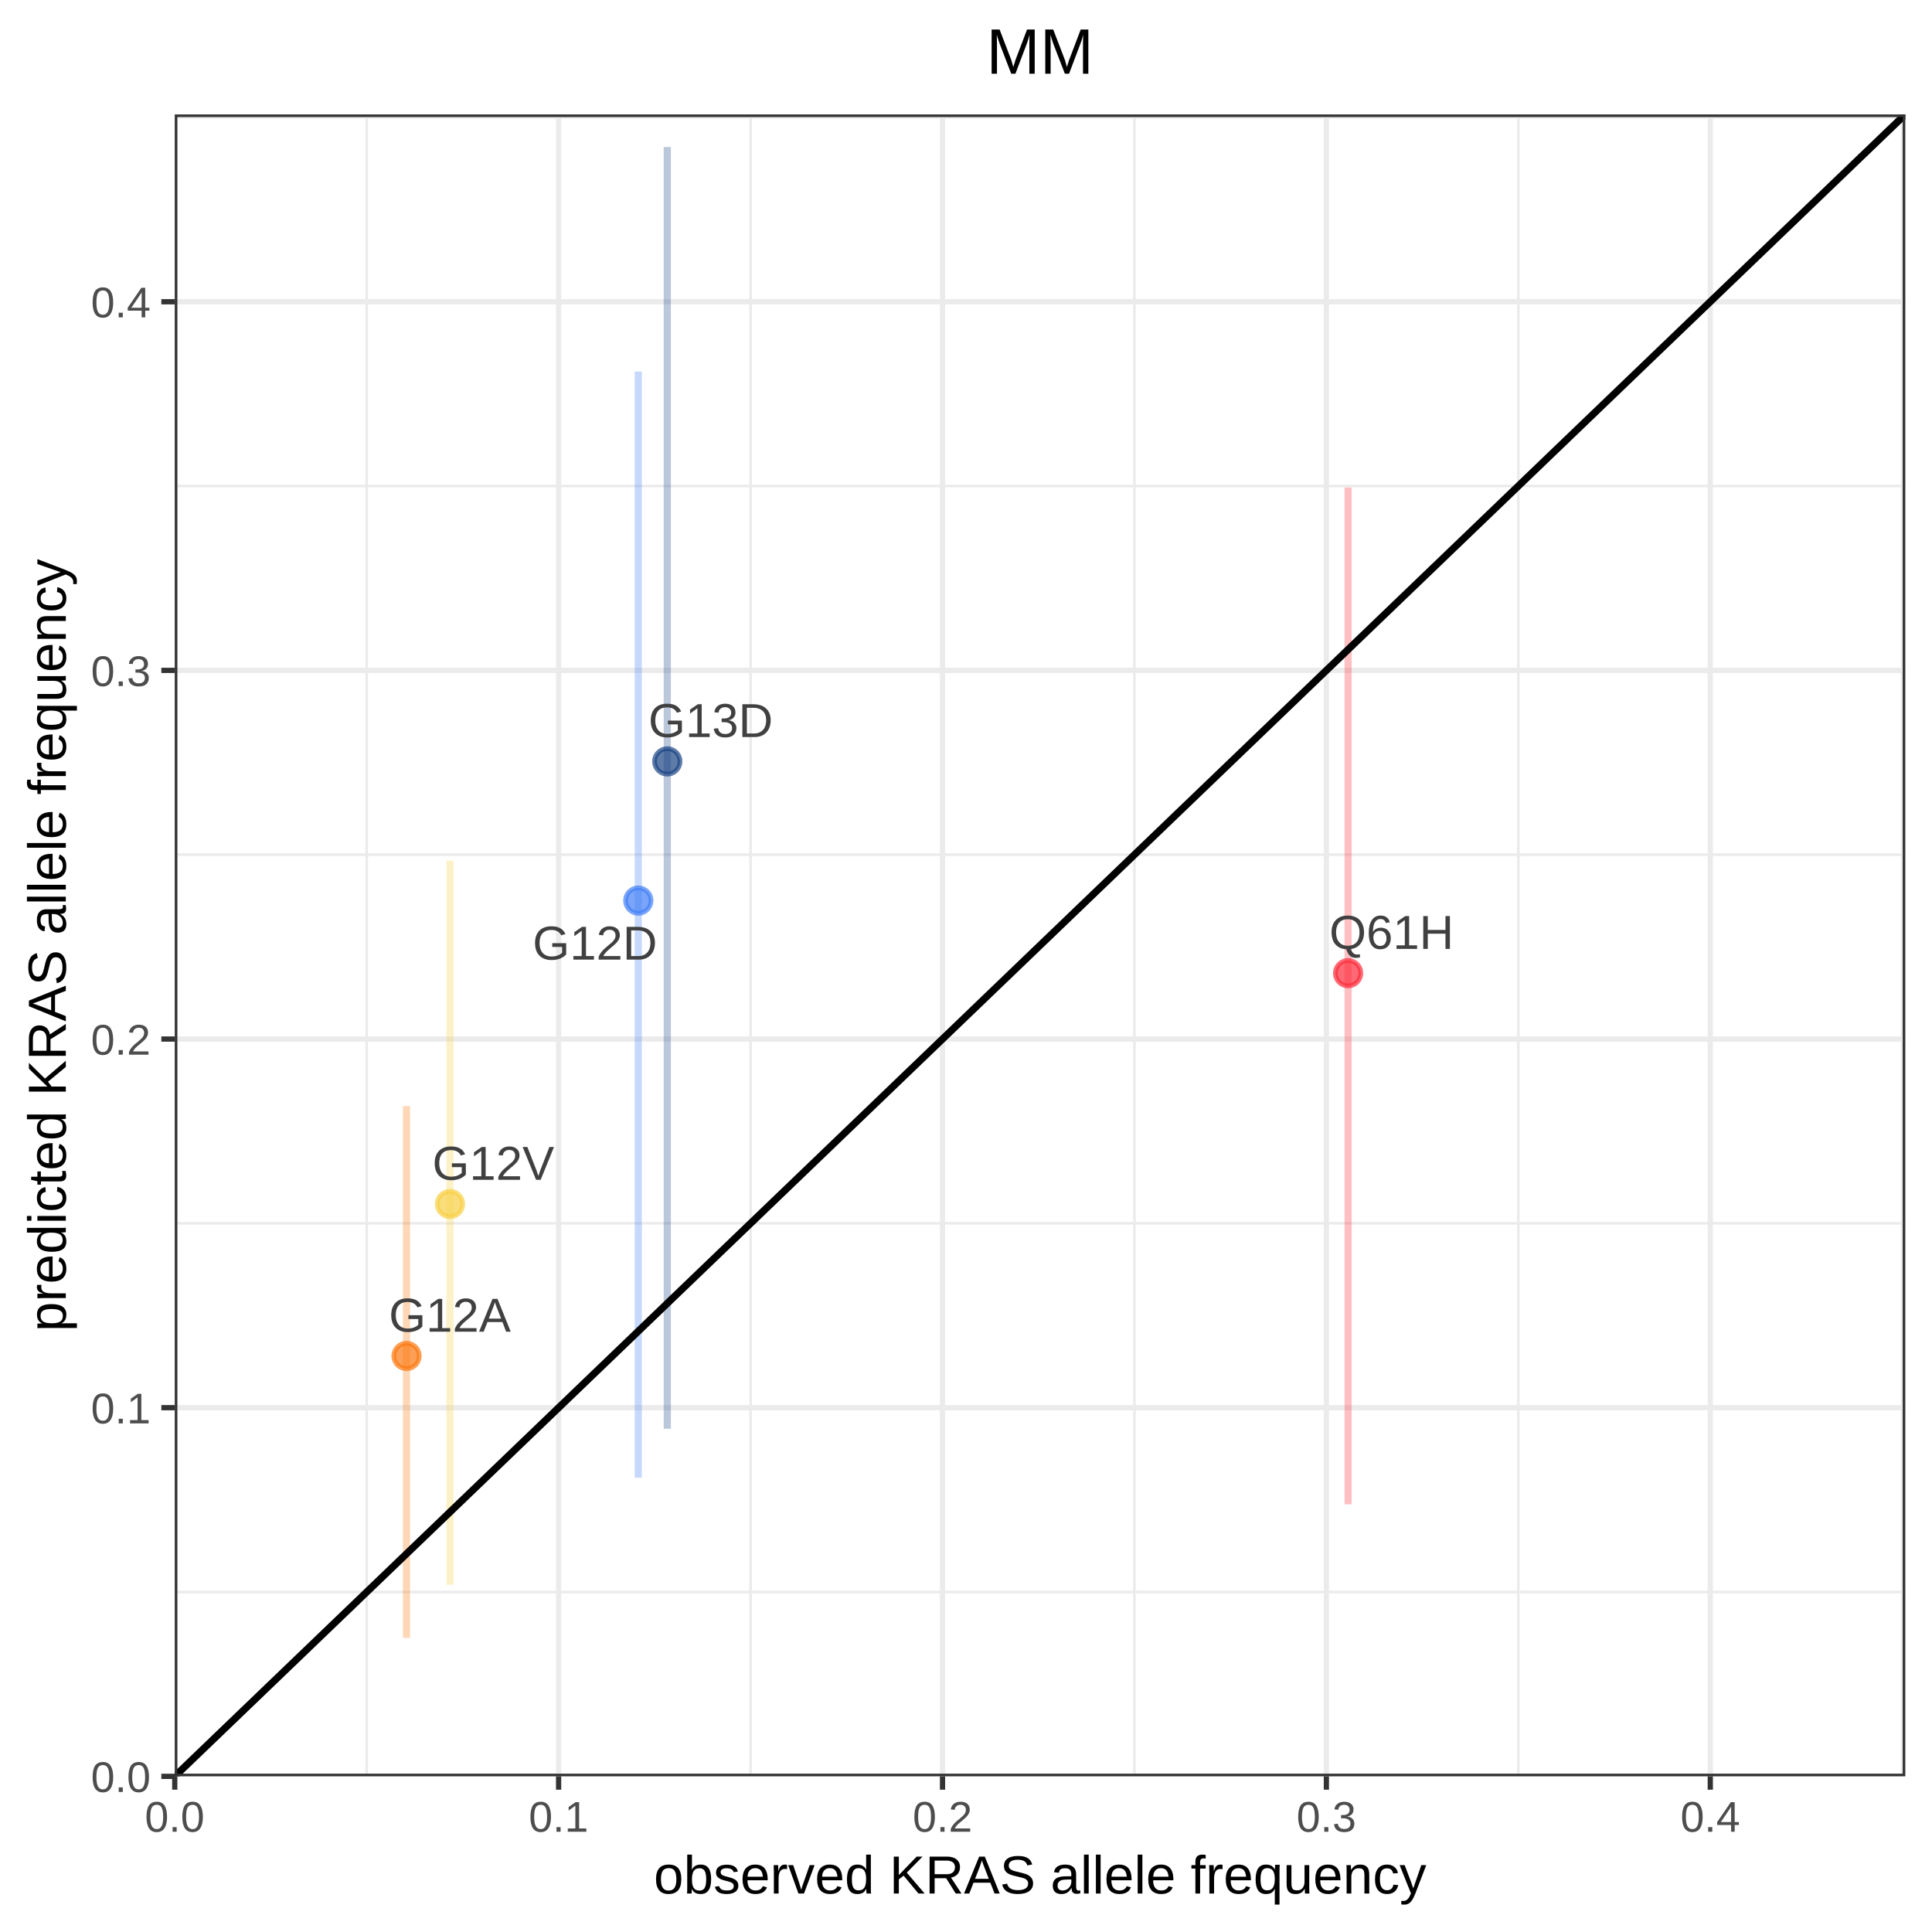
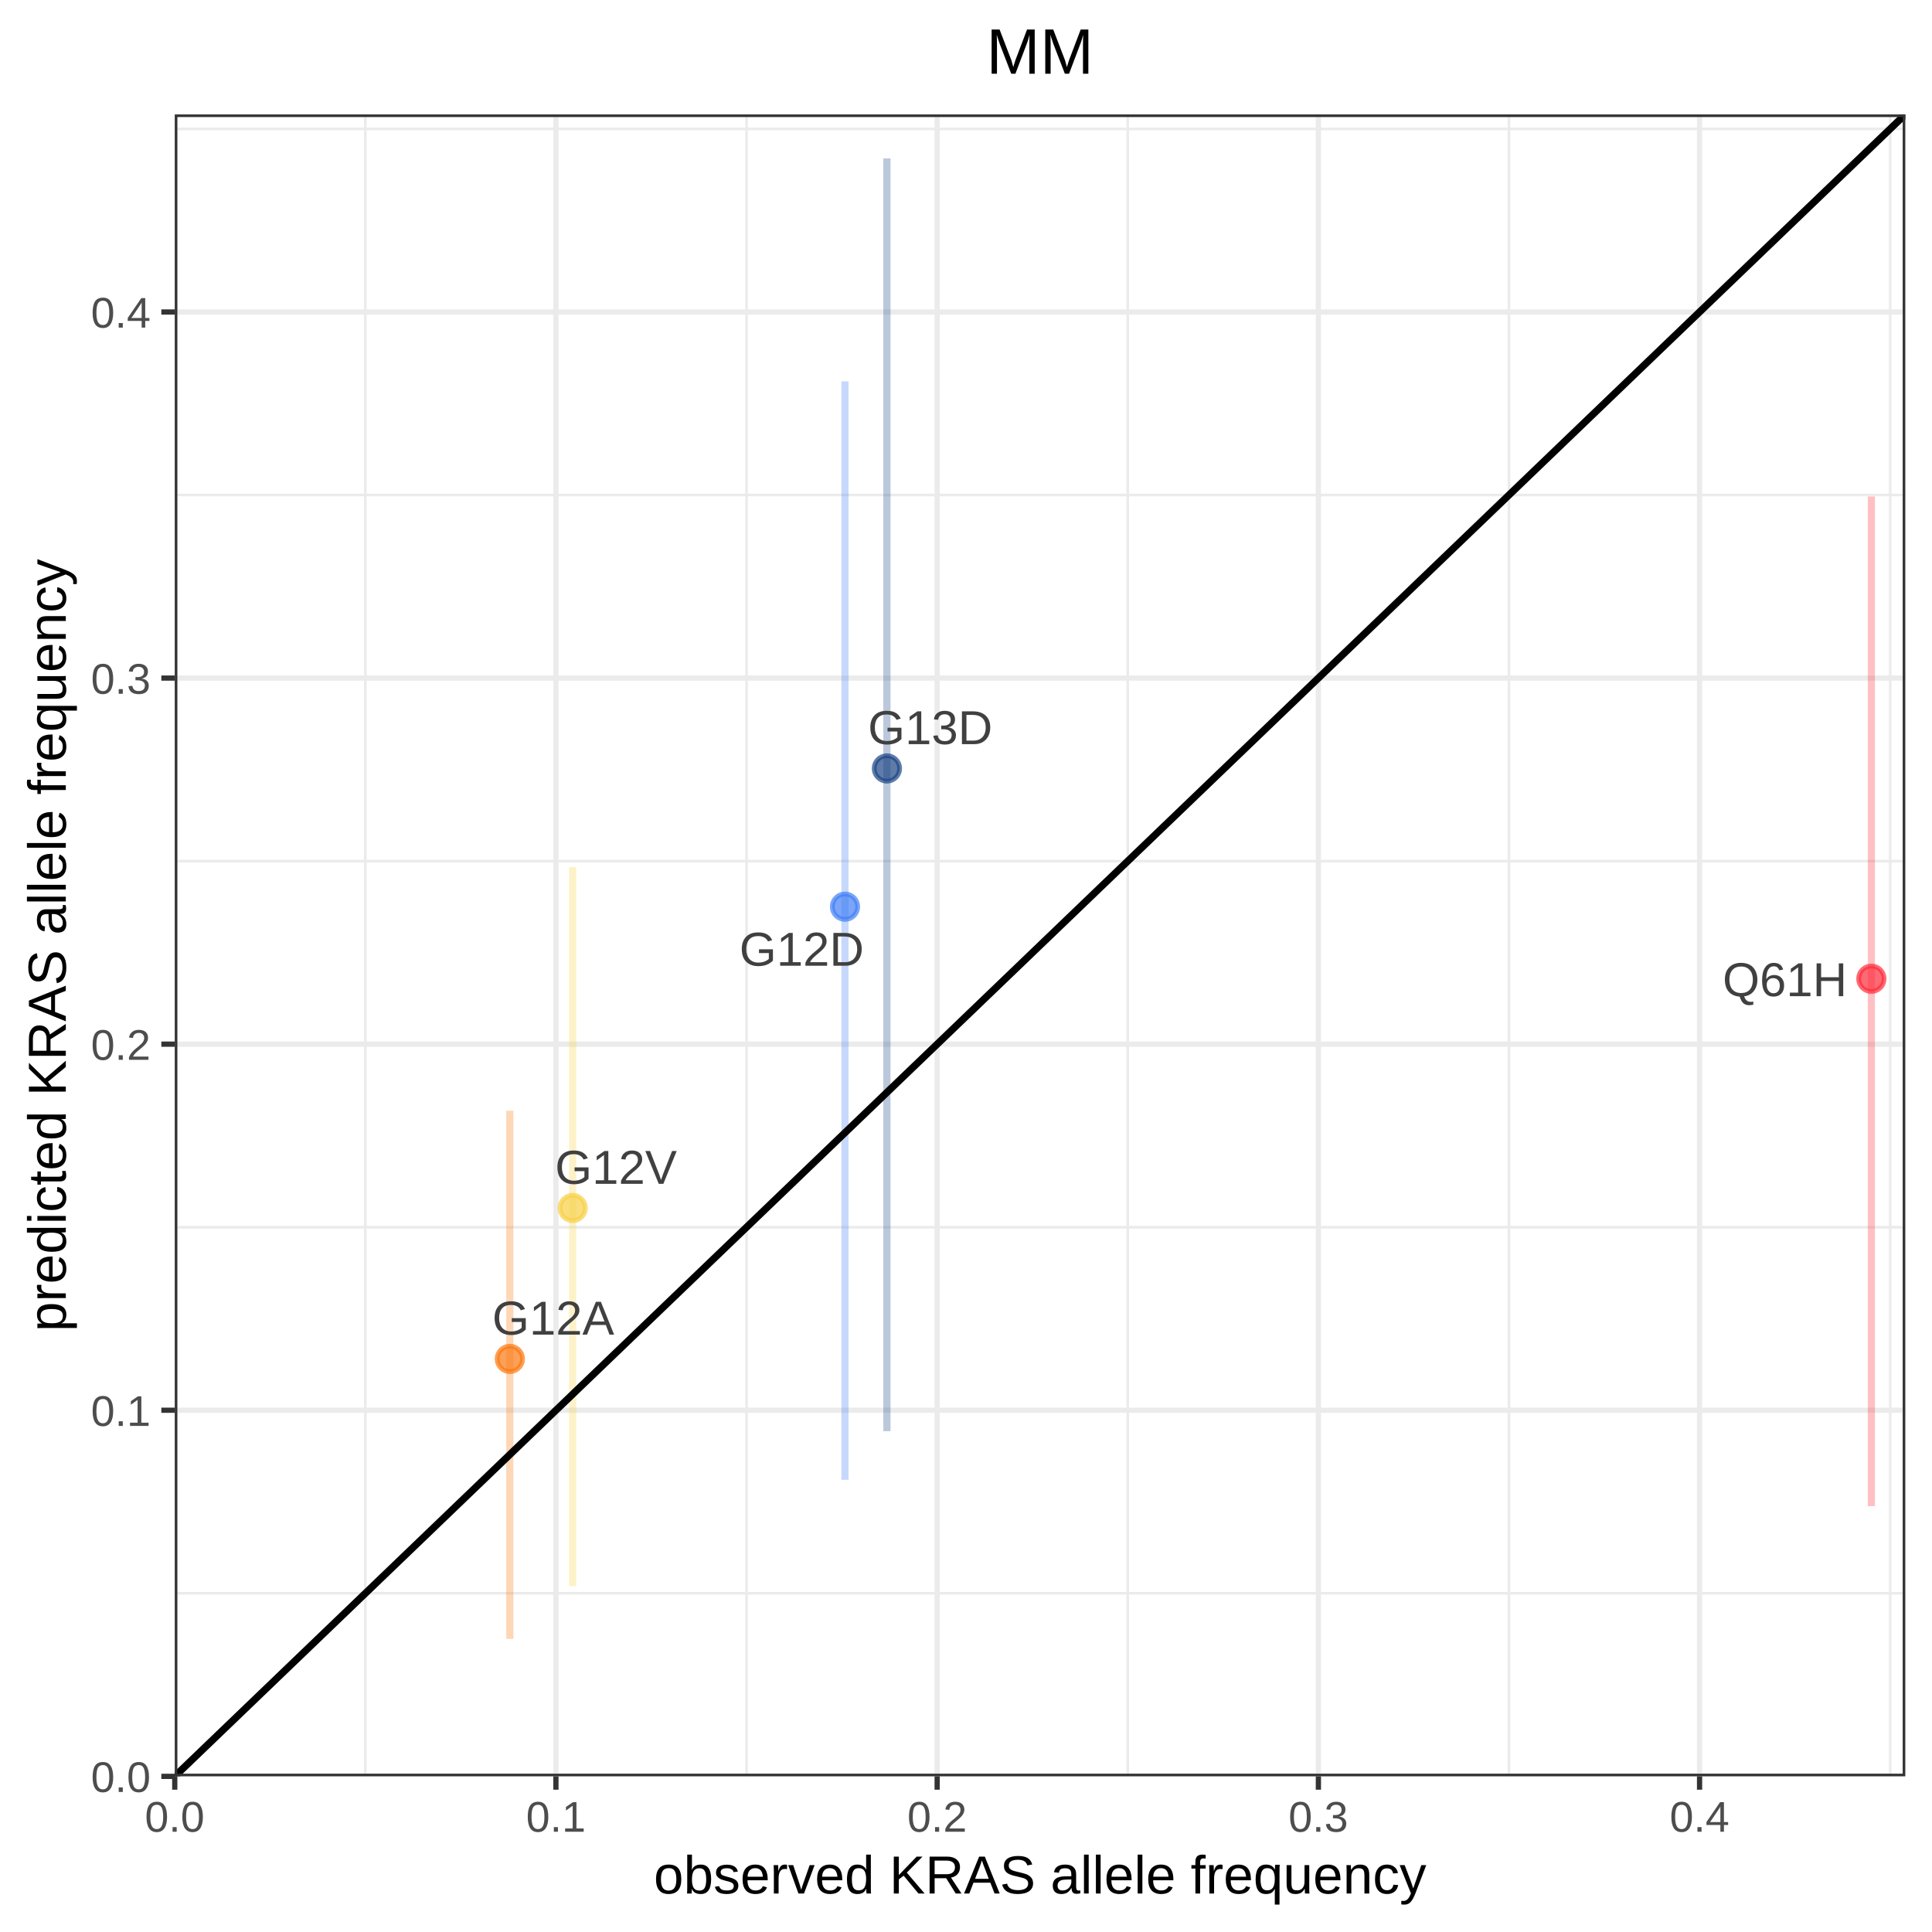
<svg xmlns="http://www.w3.org/2000/svg" viewBox="0 0 288.00 288.00">
  <defs>
    <style type="text/css">
    line, polyline, polygon, path, rect, circle {
      fill: none;
      stroke: #000000;
      stroke-linecap: round;
      stroke-linejoin: round;
      stroke-miterlimit: 10.00;
    }
  </style>
  </defs>
  <rect width="100%" height="100%" style="stroke: none; fill: #FFFFFF;" />
  <rect x="0.00" y="0.00" width="288.00" height="288.00" style="stroke-width: 0.78; stroke: #FFFFFF; fill: #FFFFFF;" />
  <defs>
    <clipPath id="cpMjYuMDV8Mjg0LjAxfDI2NC44MHwxNy4wNg==">
      <rect x="26.05" y="17.06" width="257.97" height="247.73" />
    </clipPath>
  </defs>
  <rect x="26.05" y="17.06" width="257.97" height="247.73" style="stroke-width: 0.78; stroke: none; fill: #FFFFFF;" clip-path="url(#cpMjYuMDV8Mjg0LjAxfDI2NC44MHwxNy4wNg==)" />
-   <polyline points="26.05,237.32 284.01,237.32 " style="stroke-width: 0.39; stroke: #EBEBEB; stroke-linecap: butt;" clip-path="url(#cpMjYuMDV8Mjg0LjAxfDI2NC44MHwxNy4wNg==)" />
-   <polyline points="26.05,182.36 284.01,182.36 " style="stroke-width: 0.39; stroke: #EBEBEB; stroke-linecap: butt;" clip-path="url(#cpMjYuMDV8Mjg0LjAxfDI2NC44MHwxNy4wNg==)" />
-   <polyline points="26.05,127.41 284.01,127.41 " style="stroke-width: 0.39; stroke: #EBEBEB; stroke-linecap: butt;" clip-path="url(#cpMjYuMDV8Mjg0LjAxfDI2NC44MHwxNy4wNg==)" />
-   <polyline points="26.05,72.45 284.01,72.45 " style="stroke-width: 0.39; stroke: #EBEBEB; stroke-linecap: butt;" clip-path="url(#cpMjYuMDV8Mjg0LjAxfDI2NC44MHwxNy4wNg==)" />
-   <polyline points="26.05,17.50 284.01,17.50 " style="stroke-width: 0.39; stroke: #EBEBEB; stroke-linecap: butt;" clip-path="url(#cpMjYuMDV8Mjg0LjAxfDI2NC44MHwxNy4wNg==)" />
-   <polyline points="54.66,264.80 54.66,17.06 " style="stroke-width: 0.39; stroke: #EBEBEB; stroke-linecap: butt;" clip-path="url(#cpMjYuMDV8Mjg0LjAxfDI2NC44MHwxNy4wNg==)" />
-   <polyline points="111.89,264.80 111.89,17.06 " style="stroke-width: 0.39; stroke: #EBEBEB; stroke-linecap: butt;" clip-path="url(#cpMjYuMDV8Mjg0LjAxfDI2NC44MHwxNy4wNg==)" />
-   <polyline points="169.11,264.80 169.11,17.06 " style="stroke-width: 0.39; stroke: #EBEBEB; stroke-linecap: butt;" clip-path="url(#cpMjYuMDV8Mjg0LjAxfDI2NC44MHwxNy4wNg==)" />
-   <polyline points="226.34,264.80 226.34,17.06 " style="stroke-width: 0.39; stroke: #EBEBEB; stroke-linecap: butt;" clip-path="url(#cpMjYuMDV8Mjg0LjAxfDI2NC44MHwxNy4wNg==)" />
-   <polyline points="283.56,264.80 283.56,17.06 " style="stroke-width: 0.39; stroke: #EBEBEB; stroke-linecap: butt;" clip-path="url(#cpMjYuMDV8Mjg0LjAxfDI2NC44MHwxNy4wNg==)" />
+   <polyline points="26.05,237.51 284.01,237.51 " style="stroke-width: 0.39; stroke: #EBEBEB; stroke-linecap: butt;" clip-path="url(#cpMjYuMDV8Mjg0LjAxfDI2NC44MHwxNy4wNg==)" />
+   <polyline points="26.05,182.94 284.01,182.94 " style="stroke-width: 0.39; stroke: #EBEBEB; stroke-linecap: butt;" clip-path="url(#cpMjYuMDV8Mjg0LjAxfDI2NC44MHwxNy4wNg==)" />
+   <polyline points="26.05,128.37 284.01,128.37 " style="stroke-width: 0.39; stroke: #EBEBEB; stroke-linecap: butt;" clip-path="url(#cpMjYuMDV8Mjg0LjAxfDI2NC44MHwxNy4wNg==)" />
+   <polyline points="26.05,73.79 284.01,73.79 " style="stroke-width: 0.39; stroke: #EBEBEB; stroke-linecap: butt;" clip-path="url(#cpMjYuMDV8Mjg0LjAxfDI2NC44MHwxNy4wNg==)" />
+   <polyline points="26.05,19.22 284.01,19.22 " style="stroke-width: 0.39; stroke: #EBEBEB; stroke-linecap: butt;" clip-path="url(#cpMjYuMDV8Mjg0LjAxfDI2NC44MHwxNy4wNg==)" />
+   <polyline points="54.46,264.80 54.46,17.06 " style="stroke-width: 0.39; stroke: #EBEBEB; stroke-linecap: butt;" clip-path="url(#cpMjYuMDV8Mjg0LjAxfDI2NC44MHwxNy4wNg==)" />
+   <polyline points="111.29,264.80 111.29,17.06 " style="stroke-width: 0.39; stroke: #EBEBEB; stroke-linecap: butt;" clip-path="url(#cpMjYuMDV8Mjg0LjAxfDI2NC44MHwxNy4wNg==)" />
+   <polyline points="168.11,264.80 168.11,17.06 " style="stroke-width: 0.39; stroke: #EBEBEB; stroke-linecap: butt;" clip-path="url(#cpMjYuMDV8Mjg0LjAxfDI2NC44MHwxNy4wNg==)" />
+   <polyline points="224.94,264.80 224.94,17.06 " style="stroke-width: 0.39; stroke: #EBEBEB; stroke-linecap: butt;" clip-path="url(#cpMjYuMDV8Mjg0LjAxfDI2NC44MHwxNy4wNg==)" />
+   <polyline points="281.77,264.80 281.77,17.06 " style="stroke-width: 0.39; stroke: #EBEBEB; stroke-linecap: butt;" clip-path="url(#cpMjYuMDV8Mjg0LjAxfDI2NC44MHwxNy4wNg==)" />
  <polyline points="26.05,264.80 284.01,264.80 " style="stroke-width: 0.78; stroke: #EBEBEB; stroke-linecap: butt;" clip-path="url(#cpMjYuMDV8Mjg0LjAxfDI2NC44MHwxNy4wNg==)" />
-   <polyline points="26.05,209.84 284.01,209.84 " style="stroke-width: 0.78; stroke: #EBEBEB; stroke-linecap: butt;" clip-path="url(#cpMjYuMDV8Mjg0LjAxfDI2NC44MHwxNy4wNg==)" />
-   <polyline points="26.05,154.89 284.01,154.89 " style="stroke-width: 0.78; stroke: #EBEBEB; stroke-linecap: butt;" clip-path="url(#cpMjYuMDV8Mjg0LjAxfDI2NC44MHwxNy4wNg==)" />
-   <polyline points="26.05,99.93 284.01,99.93 " style="stroke-width: 0.78; stroke: #EBEBEB; stroke-linecap: butt;" clip-path="url(#cpMjYuMDV8Mjg0LjAxfDI2NC44MHwxNy4wNg==)" />
-   <polyline points="26.05,44.98 284.01,44.98 " style="stroke-width: 0.78; stroke: #EBEBEB; stroke-linecap: butt;" clip-path="url(#cpMjYuMDV8Mjg0LjAxfDI2NC44MHwxNy4wNg==)" />
+   <polyline points="26.05,210.22 284.01,210.22 " style="stroke-width: 0.78; stroke: #EBEBEB; stroke-linecap: butt;" clip-path="url(#cpMjYuMDV8Mjg0LjAxfDI2NC44MHwxNy4wNg==)" />
+   <polyline points="26.05,155.65 284.01,155.65 " style="stroke-width: 0.78; stroke: #EBEBEB; stroke-linecap: butt;" clip-path="url(#cpMjYuMDV8Mjg0LjAxfDI2NC44MHwxNy4wNg==)" />
+   <polyline points="26.05,101.08 284.01,101.08 " style="stroke-width: 0.78; stroke: #EBEBEB; stroke-linecap: butt;" clip-path="url(#cpMjYuMDV8Mjg0LjAxfDI2NC44MHwxNy4wNg==)" />
+   <polyline points="26.05,46.51 284.01,46.51 " style="stroke-width: 0.78; stroke: #EBEBEB; stroke-linecap: butt;" clip-path="url(#cpMjYuMDV8Mjg0LjAxfDI2NC44MHwxNy4wNg==)" />
  <polyline points="26.05,264.80 26.05,17.06 " style="stroke-width: 0.78; stroke: #EBEBEB; stroke-linecap: butt;" clip-path="url(#cpMjYuMDV8Mjg0LjAxfDI2NC44MHwxNy4wNg==)" />
-   <polyline points="83.27,264.80 83.27,17.06 " style="stroke-width: 0.78; stroke: #EBEBEB; stroke-linecap: butt;" clip-path="url(#cpMjYuMDV8Mjg0LjAxfDI2NC44MHwxNy4wNg==)" />
-   <polyline points="140.50,264.80 140.50,17.06 " style="stroke-width: 0.78; stroke: #EBEBEB; stroke-linecap: butt;" clip-path="url(#cpMjYuMDV8Mjg0LjAxfDI2NC44MHwxNy4wNg==)" />
-   <polyline points="197.72,264.80 197.72,17.06 " style="stroke-width: 0.78; stroke: #EBEBEB; stroke-linecap: butt;" clip-path="url(#cpMjYuMDV8Mjg0LjAxfDI2NC44MHwxNy4wNg==)" />
-   <polyline points="254.95,264.80 254.95,17.06 " style="stroke-width: 0.78; stroke: #EBEBEB; stroke-linecap: butt;" clip-path="url(#cpMjYuMDV8Mjg0LjAxfDI2NC44MHwxNy4wNg==)" />
-   <circle cx="60.60" cy="202.13" r="1.42pt" style="stroke-width: 0.71; stroke: #FB7810; stroke-opacity: 0.70; fill: #FB7810; fill-opacity: 0.70;" clip-path="url(#cpMjYuMDV8Mjg0LjAxfDI2NC44MHwxNy4wNg==)" />
-   <circle cx="95.15" cy="134.25" r="1.42pt" style="stroke-width: 0.71; stroke: #427FF5; stroke-opacity: 0.70; fill: #427FF5; fill-opacity: 0.70;" clip-path="url(#cpMjYuMDV8Mjg0LjAxfDI2NC44MHwxNy4wNg==)" />
-   <circle cx="67.08" cy="179.48" r="1.42pt" style="stroke-width: 0.71; stroke: #F8D147; stroke-opacity: 0.70; fill: #F8D147; fill-opacity: 0.70;" clip-path="url(#cpMjYuMDV8Mjg0LjAxfDI2NC44MHwxNy4wNg==)" />
-   <circle cx="99.47" cy="113.50" r="1.42pt" style="stroke-width: 0.71; stroke: #1C4585; stroke-opacity: 0.70; fill: #1C4585; fill-opacity: 0.70;" clip-path="url(#cpMjYuMDV8Mjg0LjAxfDI2NC44MHwxNy4wNg==)" />
-   <circle cx="200.96" cy="145.07" r="1.42pt" style="stroke-width: 0.71; stroke: #FD2C3B; stroke-opacity: 0.70; fill: #FD2C3B; fill-opacity: 0.70;" clip-path="url(#cpMjYuMDV8Mjg0LjAxfDI2NC44MHwxNy4wNg==)" />
-   <line x1="60.60" y1="244.16" x2="60.60" y2="164.88" style="stroke-width: 1.07; stroke: #FB7810; stroke-opacity: 0.30; stroke-linecap: butt;" clip-path="url(#cpMjYuMDV8Mjg0LjAxfDI2NC44MHwxNy4wNg==)" />
-   <line x1="95.15" y1="220.28" x2="95.15" y2="55.39" style="stroke-width: 1.07; stroke: #427FF5; stroke-opacity: 0.30; stroke-linecap: butt;" clip-path="url(#cpMjYuMDV8Mjg0LjAxfDI2NC44MHwxNy4wNg==)" />
-   <line x1="67.08" y1="236.24" x2="67.08" y2="128.30" style="stroke-width: 1.07; stroke: #F8D147; stroke-opacity: 0.30; stroke-linecap: butt;" clip-path="url(#cpMjYuMDV8Mjg0LjAxfDI2NC44MHwxNy4wNg==)" />
-   <line x1="99.47" y1="212.98" x2="99.47" y2="21.92" style="stroke-width: 1.07; stroke: #1C4585; stroke-opacity: 0.30; stroke-linecap: butt;" clip-path="url(#cpMjYuMDV8Mjg0LjAxfDI2NC44MHwxNy4wNg==)" />
-   <line x1="200.96" y1="224.24" x2="200.96" y2="72.67" style="stroke-width: 1.07; stroke: #FD2C3B; stroke-opacity: 0.30; stroke-linecap: butt;" clip-path="url(#cpMjYuMDV8Mjg0LjAxfDI2NC44MHwxNy4wNg==)" />
+   <polyline points="82.87,264.80 82.87,17.06 " style="stroke-width: 0.78; stroke: #EBEBEB; stroke-linecap: butt;" clip-path="url(#cpMjYuMDV8Mjg0LjAxfDI2NC44MHwxNy4wNg==)" />
+   <polyline points="139.70,264.80 139.70,17.06 " style="stroke-width: 0.78; stroke: #EBEBEB; stroke-linecap: butt;" clip-path="url(#cpMjYuMDV8Mjg0LjAxfDI2NC44MHwxNy4wNg==)" />
+   <polyline points="196.53,264.80 196.53,17.06 " style="stroke-width: 0.78; stroke: #EBEBEB; stroke-linecap: butt;" clip-path="url(#cpMjYuMDV8Mjg0LjAxfDI2NC44MHwxNy4wNg==)" />
+   <polyline points="253.35,264.80 253.35,17.06 " style="stroke-width: 0.78; stroke: #EBEBEB; stroke-linecap: butt;" clip-path="url(#cpMjYuMDV8Mjg0LjAxfDI2NC44MHwxNy4wNg==)" />
+   <circle cx="76.00" cy="202.57" r="1.42pt" style="stroke-width: 0.71; stroke: #FB7810; stroke-opacity: 0.70; fill: #FB7810; fill-opacity: 0.70;" clip-path="url(#cpMjYuMDV8Mjg0LjAxfDI2NC44MHwxNy4wNg==)" />
+   <circle cx="125.96" cy="135.16" r="1.42pt" style="stroke-width: 0.71; stroke: #427FF5; stroke-opacity: 0.70; fill: #427FF5; fill-opacity: 0.70;" clip-path="url(#cpMjYuMDV8Mjg0LjAxfDI2NC44MHwxNy4wNg==)" />
+   <circle cx="85.37" cy="180.07" r="1.42pt" style="stroke-width: 0.71; stroke: #F8D147; stroke-opacity: 0.70; fill: #F8D147; fill-opacity: 0.70;" clip-path="url(#cpMjYuMDV8Mjg0LjAxfDI2NC44MHwxNy4wNg==)" />
+   <circle cx="132.21" cy="114.55" r="1.42pt" style="stroke-width: 0.71; stroke: #1C4585; stroke-opacity: 0.70; fill: #1C4585; fill-opacity: 0.70;" clip-path="url(#cpMjYuMDV8Mjg0LjAxfDI2NC44MHwxNy4wNg==)" />
+   <circle cx="278.96" cy="145.90" r="1.42pt" style="stroke-width: 0.71; stroke: #FD2C3B; stroke-opacity: 0.70; fill: #FD2C3B; fill-opacity: 0.70;" clip-path="url(#cpMjYuMDV8Mjg0LjAxfDI2NC44MHwxNy4wNg==)" />
+   <line x1="76.00" y1="244.31" x2="76.00" y2="165.57" style="stroke-width: 1.07; stroke: #FB7810; stroke-opacity: 0.30; stroke-linecap: butt;" clip-path="url(#cpMjYuMDV8Mjg0LjAxfDI2NC44MHwxNy4wNg==)" />
+   <line x1="125.96" y1="220.59" x2="125.96" y2="56.85" style="stroke-width: 1.07; stroke: #427FF5; stroke-opacity: 0.30; stroke-linecap: butt;" clip-path="url(#cpMjYuMDV8Mjg0LjAxfDI2NC44MHwxNy4wNg==)" />
+   <line x1="85.37" y1="236.44" x2="85.37" y2="129.26" style="stroke-width: 1.07; stroke: #F8D147; stroke-opacity: 0.30; stroke-linecap: butt;" clip-path="url(#cpMjYuMDV8Mjg0LjAxfDI2NC44MHwxNy4wNg==)" />
+   <line x1="132.21" y1="213.34" x2="132.21" y2="23.61" style="stroke-width: 1.07; stroke: #1C4585; stroke-opacity: 0.30; stroke-linecap: butt;" clip-path="url(#cpMjYuMDV8Mjg0LjAxfDI2NC44MHwxNy4wNg==)" />
+   <line x1="278.96" y1="224.52" x2="278.96" y2="74.01" style="stroke-width: 1.07; stroke: #FD2C3B; stroke-opacity: 0.30; stroke-linecap: butt;" clip-path="url(#cpMjYuMDV8Mjg0LjAxfDI2NC44MHwxNy4wNg==)" />
  <line x1="26.05" y1="264.80" x2="284.01" y2="17.06" style="stroke-width: 1.07; stroke-linecap: butt;" clip-path="url(#cpMjYuMDV8Mjg0LjAxfDI2NC44MHwxNy4wNg==)" />
  <g clip-path="url(#cpMjYuMDV8Mjg0LjAxfDI2NC44MHwxNy4wNg==)">
-     <text x="57.96" y="198.51" style="font-size: 7.11px; fill: #404040; font-family: Arial;" textLength="18.18px" lengthAdjust="spacingAndGlyphs">G12A</text>
+     <text x="73.37" y="198.95" style="font-size: 7.11px; fill: #404040; font-family: Arial;" textLength="18.18px" lengthAdjust="spacingAndGlyphs">G12A</text>
  </g>
  <g clip-path="url(#cpMjYuMDV8Mjg0LjAxfDI2NC44MHwxNy4wNg==)">
-     <text x="79.40" y="143.05" style="font-size: 7.11px; fill: #404040; font-family: Arial;" textLength="18.57px" lengthAdjust="spacingAndGlyphs">G12D</text>
+     <text x="110.22" y="143.96" style="font-size: 7.11px; fill: #404040; font-family: Arial;" textLength="18.57px" lengthAdjust="spacingAndGlyphs">G12D</text>
  </g>
  <g clip-path="url(#cpMjYuMDV8Mjg0LjAxfDI2NC44MHwxNy4wNg==)">
-     <text x="64.44" y="175.87" style="font-size: 7.11px; fill: #404040; font-family: Arial;" textLength="18.18px" lengthAdjust="spacingAndGlyphs">G12V</text>
+     <text x="82.73" y="176.47" style="font-size: 7.11px; fill: #404040; font-family: Arial;" textLength="18.18px" lengthAdjust="spacingAndGlyphs">G12V</text>
  </g>
  <g clip-path="url(#cpMjYuMDV8Mjg0LjAxfDI2NC44MHwxNy4wNg==)">
-     <text x="96.65" y="109.87" style="font-size: 7.11px; fill: #404040; font-family: Arial;" textLength="18.57px" lengthAdjust="spacingAndGlyphs">G13D</text>
+     <text x="129.38" y="110.93" style="font-size: 7.11px; fill: #404040; font-family: Arial;" textLength="18.57px" lengthAdjust="spacingAndGlyphs">G13D</text>
  </g>
  <g clip-path="url(#cpMjYuMDV8Mjg0LjAxfDI2NC44MHwxNy4wNg==)">
-     <text x="198.15" y="141.45" style="font-size: 7.11px; fill: #404040; font-family: Arial;" textLength="18.57px" lengthAdjust="spacingAndGlyphs">Q61H</text>
+     <text x="256.78" y="148.50" style="font-size: 7.11px; fill: #404040; font-family: Arial;" textLength="18.57px" lengthAdjust="spacingAndGlyphs">Q61H</text>
  </g>
  <rect x="26.05" y="17.06" width="257.97" height="247.73" style="stroke-width: 0.78; stroke: #333333;" clip-path="url(#cpMjYuMDV8Mjg0LjAxfDI2NC44MHwxNy4wNg==)" />
  <defs>
    <clipPath id="cpMC4wMHwyODguMDB8Mjg4LjAwfDAuMDA=">
      <rect x="0.00" y="0.00" width="288.00" height="288.00" />
    </clipPath>
  </defs>
  <g clip-path="url(#cpMC4wMHwyODguMDB8Mjg4LjAwfDAuMDA=)">
    <text x="13.56" y="267.13" style="font-size: 6.40px; fill: #4D4D4D; font-family: Arial;" textLength="8.90px" lengthAdjust="spacingAndGlyphs">0.0</text>
  </g>
  <g clip-path="url(#cpMC4wMHwyODguMDB8Mjg4LjAwfDAuMDA=)">
-     <text x="13.56" y="212.18" style="font-size: 6.40px; fill: #4D4D4D; font-family: Arial;" textLength="8.90px" lengthAdjust="spacingAndGlyphs">0.1</text>
+     <text x="13.56" y="212.56" style="font-size: 6.40px; fill: #4D4D4D; font-family: Arial;" textLength="8.90px" lengthAdjust="spacingAndGlyphs">0.1</text>
  </g>
  <g clip-path="url(#cpMC4wMHwyODguMDB8Mjg4LjAwfDAuMDA=)">
-     <text x="13.56" y="157.22" style="font-size: 6.40px; fill: #4D4D4D; font-family: Arial;" textLength="8.90px" lengthAdjust="spacingAndGlyphs">0.2</text>
+     <text x="13.56" y="157.99" style="font-size: 6.40px; fill: #4D4D4D; font-family: Arial;" textLength="8.90px" lengthAdjust="spacingAndGlyphs">0.2</text>
  </g>
  <g clip-path="url(#cpMC4wMHwyODguMDB8Mjg4LjAwfDAuMDA=)">
-     <text x="13.56" y="102.27" style="font-size: 6.40px; fill: #4D4D4D; font-family: Arial;" textLength="8.90px" lengthAdjust="spacingAndGlyphs">0.3</text>
+     <text x="13.56" y="103.42" style="font-size: 6.40px; fill: #4D4D4D; font-family: Arial;" textLength="8.90px" lengthAdjust="spacingAndGlyphs">0.3</text>
  </g>
  <g clip-path="url(#cpMC4wMHwyODguMDB8Mjg4LjAwfDAuMDA=)">
-     <text x="13.56" y="47.31" style="font-size: 6.40px; fill: #4D4D4D; font-family: Arial;" textLength="8.90px" lengthAdjust="spacingAndGlyphs">0.4</text>
+     <text x="13.56" y="48.84" style="font-size: 6.40px; fill: #4D4D4D; font-family: Arial;" textLength="8.90px" lengthAdjust="spacingAndGlyphs">0.4</text>
  </g>
  <polyline points="24.05,264.80 26.05,264.80 " style="stroke-width: 0.78; stroke: #333333; stroke-linecap: butt;" clip-path="url(#cpMC4wMHwyODguMDB8Mjg4LjAwfDAuMDA=)" />
-   <polyline points="24.05,209.84 26.05,209.84 " style="stroke-width: 0.78; stroke: #333333; stroke-linecap: butt;" clip-path="url(#cpMC4wMHwyODguMDB8Mjg4LjAwfDAuMDA=)" />
-   <polyline points="24.05,154.89 26.05,154.89 " style="stroke-width: 0.78; stroke: #333333; stroke-linecap: butt;" clip-path="url(#cpMC4wMHwyODguMDB8Mjg4LjAwfDAuMDA=)" />
-   <polyline points="24.05,99.93 26.05,99.93 " style="stroke-width: 0.78; stroke: #333333; stroke-linecap: butt;" clip-path="url(#cpMC4wMHwyODguMDB8Mjg4LjAwfDAuMDA=)" />
-   <polyline points="24.05,44.98 26.05,44.98 " style="stroke-width: 0.78; stroke: #333333; stroke-linecap: butt;" clip-path="url(#cpMC4wMHwyODguMDB8Mjg4LjAwfDAuMDA=)" />
+   <polyline points="24.05,210.22 26.05,210.22 " style="stroke-width: 0.78; stroke: #333333; stroke-linecap: butt;" clip-path="url(#cpMC4wMHwyODguMDB8Mjg4LjAwfDAuMDA=)" />
+   <polyline points="24.05,155.65 26.05,155.65 " style="stroke-width: 0.78; stroke: #333333; stroke-linecap: butt;" clip-path="url(#cpMC4wMHwyODguMDB8Mjg4LjAwfDAuMDA=)" />
+   <polyline points="24.05,101.08 26.05,101.08 " style="stroke-width: 0.78; stroke: #333333; stroke-linecap: butt;" clip-path="url(#cpMC4wMHwyODguMDB8Mjg4LjAwfDAuMDA=)" />
+   <polyline points="24.05,46.51 26.05,46.51 " style="stroke-width: 0.78; stroke: #333333; stroke-linecap: butt;" clip-path="url(#cpMC4wMHwyODguMDB8Mjg4LjAwfDAuMDA=)" />
  <polyline points="26.05,266.79 26.05,264.80 " style="stroke-width: 0.78; stroke: #333333; stroke-linecap: butt;" clip-path="url(#cpMC4wMHwyODguMDB8Mjg4LjAwfDAuMDA=)" />
-   <polyline points="83.27,266.79 83.27,264.80 " style="stroke-width: 0.78; stroke: #333333; stroke-linecap: butt;" clip-path="url(#cpMC4wMHwyODguMDB8Mjg4LjAwfDAuMDA=)" />
-   <polyline points="140.50,266.79 140.50,264.80 " style="stroke-width: 0.78; stroke: #333333; stroke-linecap: butt;" clip-path="url(#cpMC4wMHwyODguMDB8Mjg4LjAwfDAuMDA=)" />
-   <polyline points="197.72,266.79 197.72,264.80 " style="stroke-width: 0.78; stroke: #333333; stroke-linecap: butt;" clip-path="url(#cpMC4wMHwyODguMDB8Mjg4LjAwfDAuMDA=)" />
-   <polyline points="254.95,266.79 254.95,264.80 " style="stroke-width: 0.78; stroke: #333333; stroke-linecap: butt;" clip-path="url(#cpMC4wMHwyODguMDB8Mjg4LjAwfDAuMDA=)" />
+   <polyline points="82.87,266.79 82.87,264.80 " style="stroke-width: 0.78; stroke: #333333; stroke-linecap: butt;" clip-path="url(#cpMC4wMHwyODguMDB8Mjg4LjAwfDAuMDA=)" />
+   <polyline points="139.70,266.79 139.70,264.80 " style="stroke-width: 0.78; stroke: #333333; stroke-linecap: butt;" clip-path="url(#cpMC4wMHwyODguMDB8Mjg4LjAwfDAuMDA=)" />
+   <polyline points="196.53,266.79 196.53,264.80 " style="stroke-width: 0.78; stroke: #333333; stroke-linecap: butt;" clip-path="url(#cpMC4wMHwyODguMDB8Mjg4LjAwfDAuMDA=)" />
+   <polyline points="253.35,266.79 253.35,264.80 " style="stroke-width: 0.78; stroke: #333333; stroke-linecap: butt;" clip-path="url(#cpMC4wMHwyODguMDB8Mjg4LjAwfDAuMDA=)" />
  <g clip-path="url(#cpMC4wMHwyODguMDB8Mjg4LjAwfDAuMDA=)">
    <text x="21.59" y="273.05" style="font-size: 6.40px; fill: #4D4D4D; font-family: Arial;" textLength="8.90px" lengthAdjust="spacingAndGlyphs">0.0</text>
  </g>
  <g clip-path="url(#cpMC4wMHwyODguMDB8Mjg4LjAwfDAuMDA=)">
-     <text x="78.82" y="273.05" style="font-size: 6.40px; fill: #4D4D4D; font-family: Arial;" textLength="8.90px" lengthAdjust="spacingAndGlyphs">0.1</text>
+     <text x="78.42" y="273.05" style="font-size: 6.40px; fill: #4D4D4D; font-family: Arial;" textLength="8.90px" lengthAdjust="spacingAndGlyphs">0.1</text>
  </g>
  <g clip-path="url(#cpMC4wMHwyODguMDB8Mjg4LjAwfDAuMDA=)">
-     <text x="136.05" y="273.05" style="font-size: 6.40px; fill: #4D4D4D; font-family: Arial;" textLength="8.90px" lengthAdjust="spacingAndGlyphs">0.2</text>
+     <text x="135.25" y="273.05" style="font-size: 6.40px; fill: #4D4D4D; font-family: Arial;" textLength="8.90px" lengthAdjust="spacingAndGlyphs">0.2</text>
  </g>
  <g clip-path="url(#cpMC4wMHwyODguMDB8Mjg4LjAwfDAuMDA=)">
-     <text x="193.27" y="273.05" style="font-size: 6.40px; fill: #4D4D4D; font-family: Arial;" textLength="8.90px" lengthAdjust="spacingAndGlyphs">0.3</text>
+     <text x="192.07" y="273.05" style="font-size: 6.40px; fill: #4D4D4D; font-family: Arial;" textLength="8.90px" lengthAdjust="spacingAndGlyphs">0.3</text>
  </g>
  <g clip-path="url(#cpMC4wMHwyODguMDB8Mjg4LjAwfDAuMDA=)">
-     <text x="250.50" y="273.05" style="font-size: 6.40px; fill: #4D4D4D; font-family: Arial;" textLength="8.90px" lengthAdjust="spacingAndGlyphs">0.4</text>
+     <text x="248.90" y="273.05" style="font-size: 6.40px; fill: #4D4D4D; font-family: Arial;" textLength="8.90px" lengthAdjust="spacingAndGlyphs">0.4</text>
  </g>
  <g clip-path="url(#cpMC4wMHwyODguMDB8Mjg4LjAwfDAuMDA=)">
    <text x="97.45" y="282.26" style="font-size: 8.00px; font-family: Arial;" textLength="115.16px" lengthAdjust="spacingAndGlyphs">observed KRAS allele frequency</text>
  </g>
  <g clip-path="url(#cpMC4wMHwyODguMDB8Mjg4LjAwfDAuMDA=)">
    <text transform="translate(9.81,198.51) rotate(-90)" style="font-size: 8.00px; font-family: Arial;" textLength="115.16px" lengthAdjust="spacingAndGlyphs">predicted KRAS allele frequency</text>
  </g>
  <g clip-path="url(#cpMC4wMHwyODguMDB8Mjg4LjAwfDAuMDA=)">
    <text x="147.04" y="10.99" style="font-size: 9.60px; font-family: Arial;" textLength="15.98px" lengthAdjust="spacingAndGlyphs">MM</text>
  </g>
</svg>
